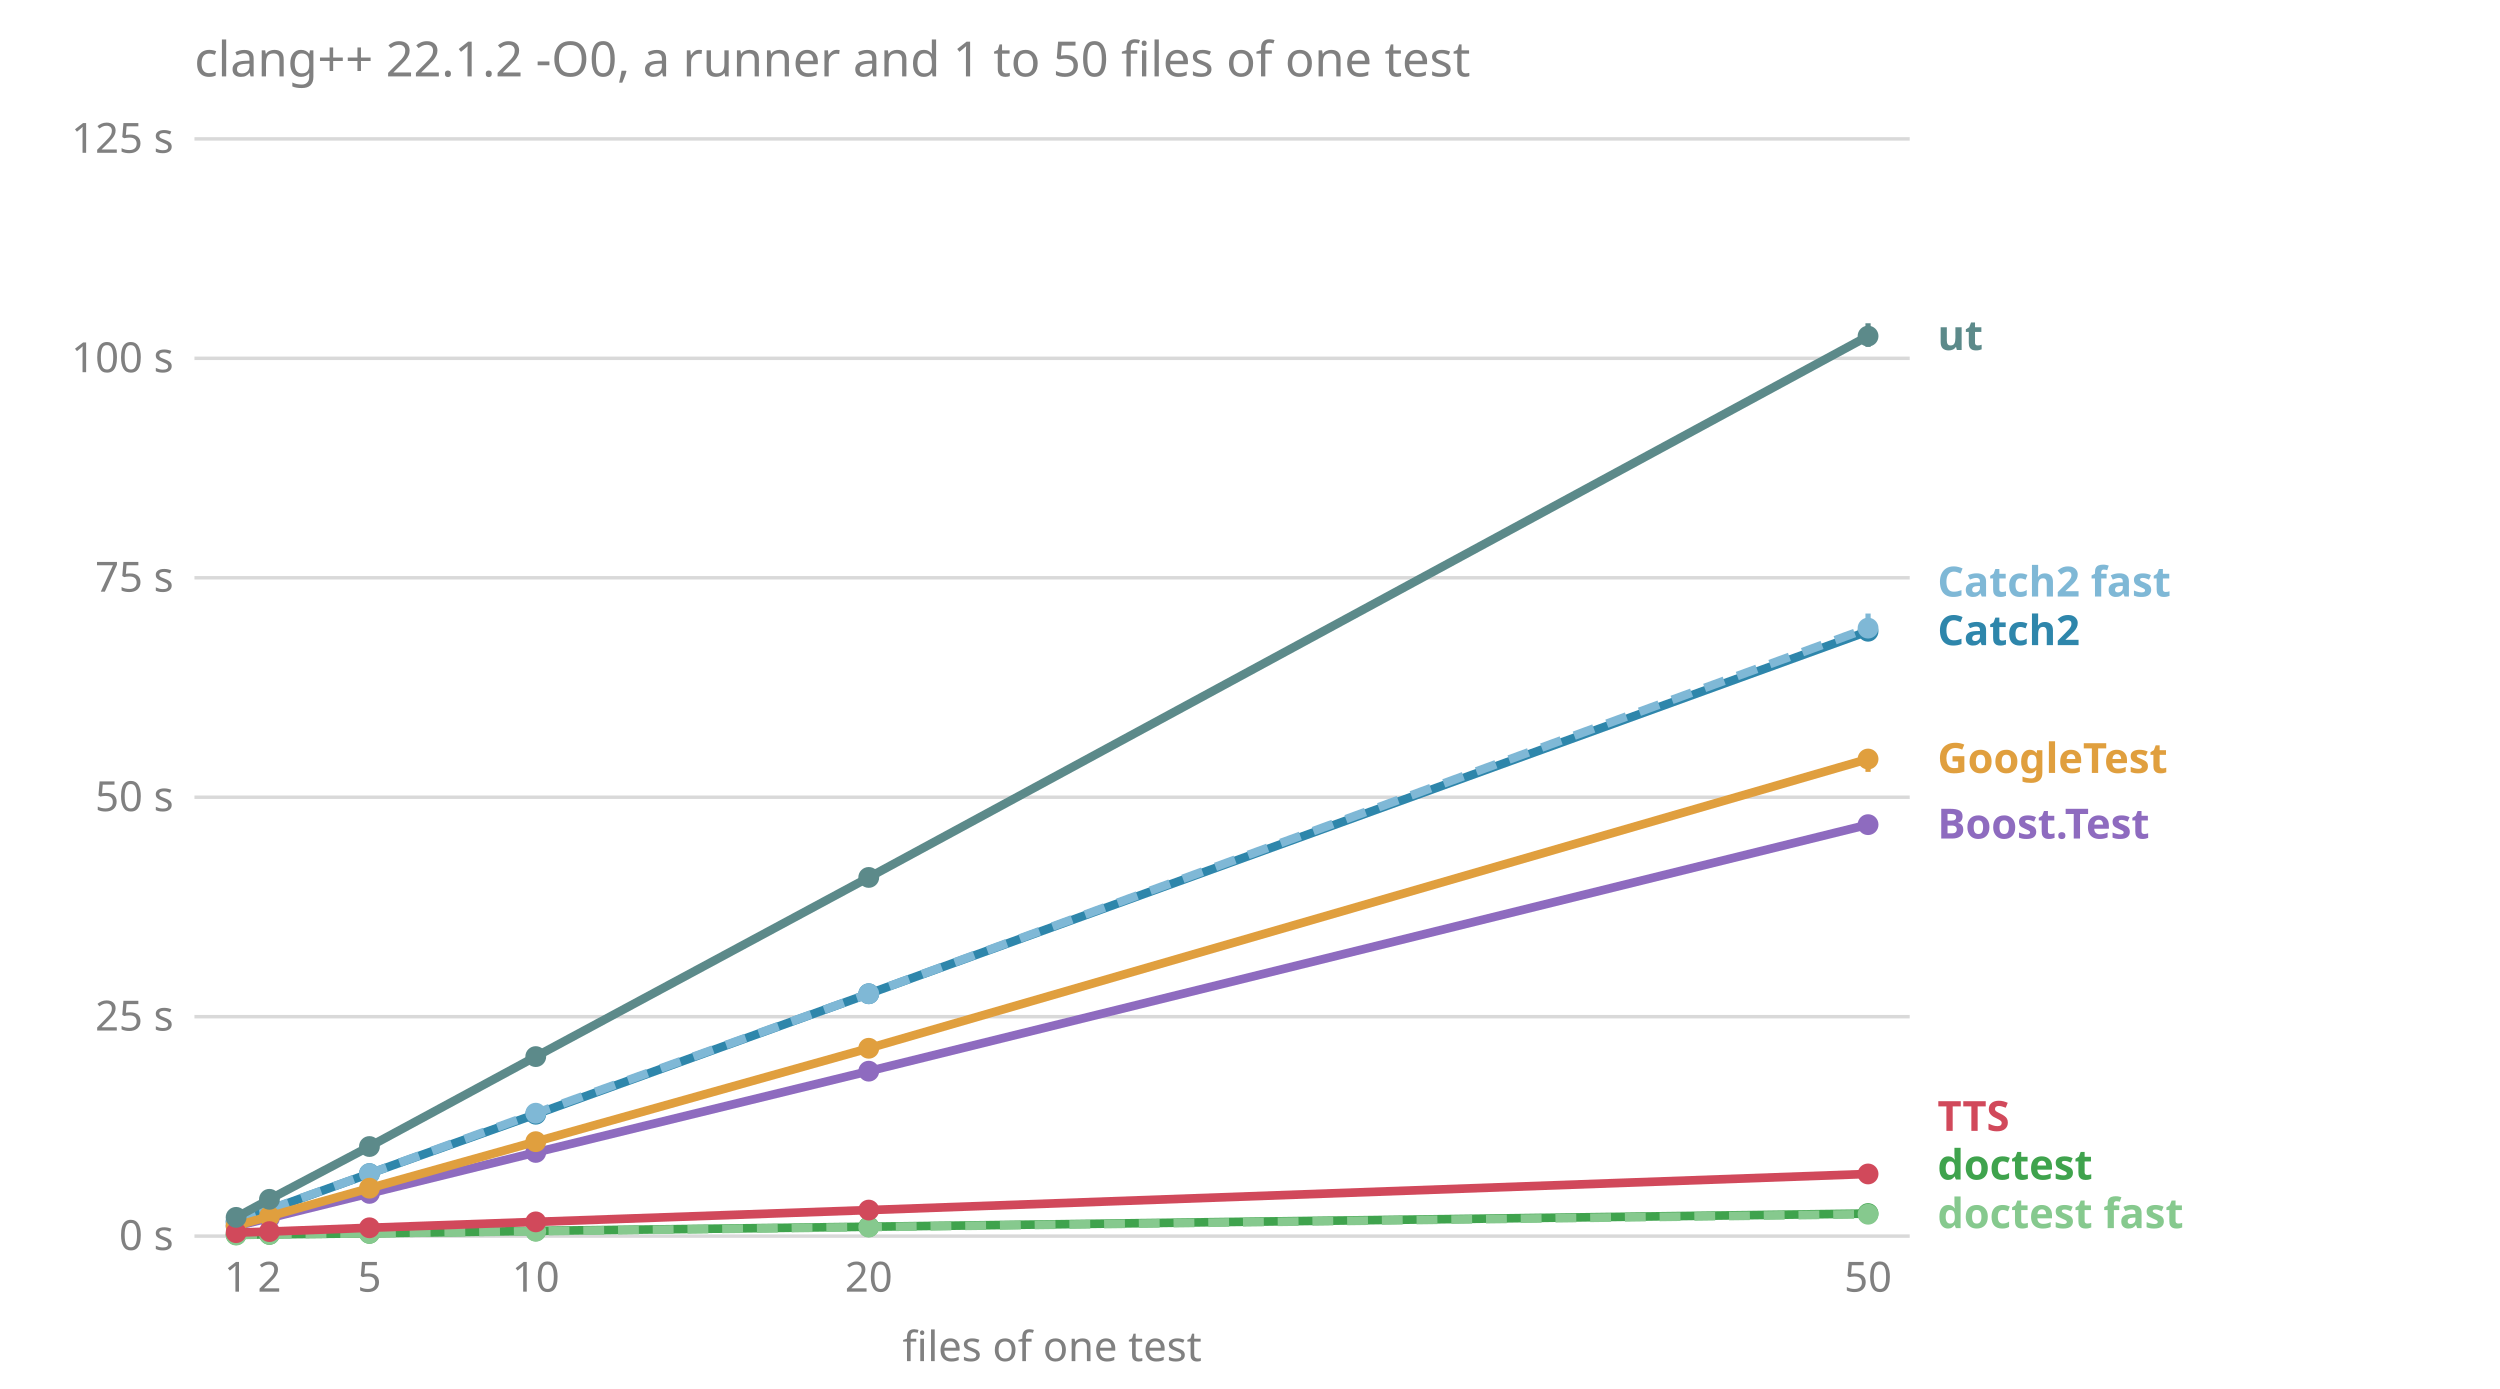
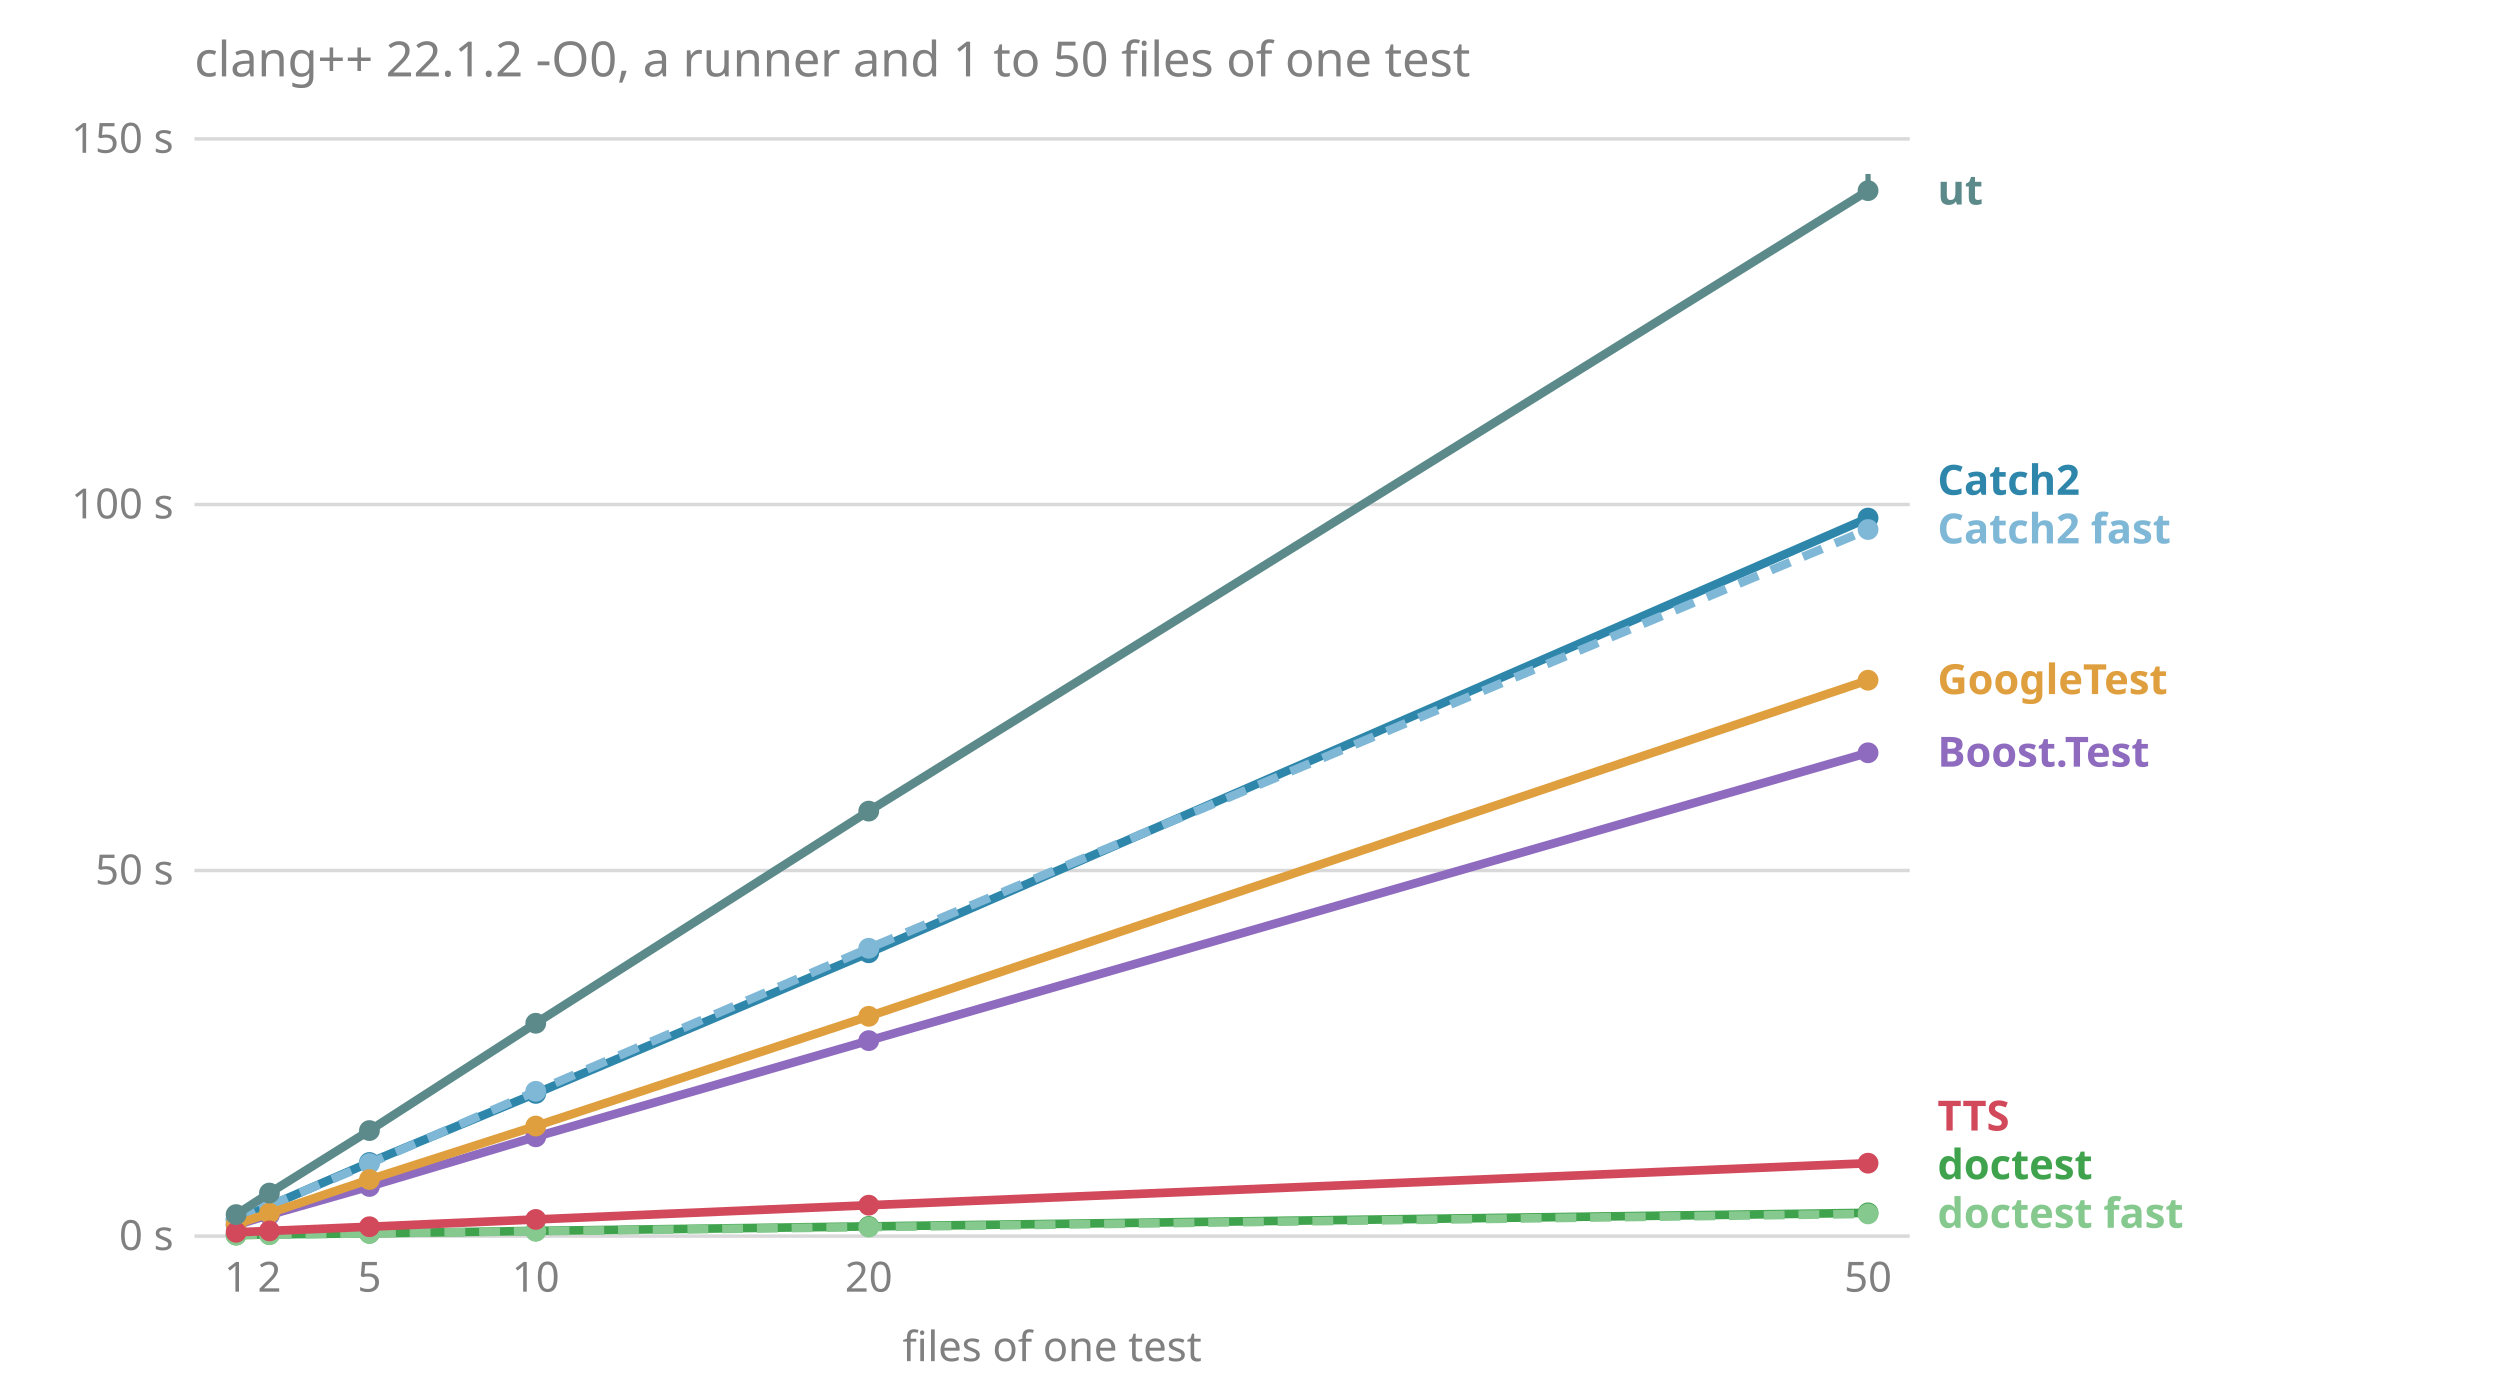
<svg xmlns="http://www.w3.org/2000/svg" viewBox="0 0 720 400" font-family="sans-serif" font-size="12">
  <text x="56.0" y="22.0" fill="#808080" font-size="14">clang++ 22.1.2 -O0, a runner and 1 to 50 files of one test</text>
  <line x1="56.0" x2="550.0" y1="356.0" y2="356.0" stroke="#808080" stroke-opacity="0.3" />
  <text x="50.0" y="360.0" fill="#808080" text-anchor="end">0 s</text>
-   <line x1="56.0" x2="550.0" y1="292.8" y2="292.8" stroke="#808080" stroke-opacity="0.3" />
-   <text x="50.0" y="296.8" fill="#808080" text-anchor="end">25 s</text>
-   <line x1="56.0" x2="550.0" y1="229.6" y2="229.6" stroke="#808080" stroke-opacity="0.3" />
-   <text x="50.0" y="233.6" fill="#808080" text-anchor="end">50 s</text>
-   <line x1="56.0" x2="550.0" y1="166.4" y2="166.4" stroke="#808080" stroke-opacity="0.3" />
-   <text x="50.0" y="170.4" fill="#808080" text-anchor="end">75 s</text>
-   <line x1="56.0" x2="550.0" y1="103.2" y2="103.2" stroke="#808080" stroke-opacity="0.3" />
-   <text x="50.0" y="107.2" fill="#808080" text-anchor="end">100 s</text>
+   <line x1="56.0" x2="550.0" y1="250.7" y2="250.7" stroke="#808080" stroke-opacity="0.3" />
+   <text x="50.0" y="254.7" fill="#808080" text-anchor="end">50 s</text>
+   <line x1="56.0" x2="550.0" y1="145.3" y2="145.3" stroke="#808080" stroke-opacity="0.3" />
+   <text x="50.0" y="149.3" fill="#808080" text-anchor="end">100 s</text>
  <line x1="56.0" x2="550.0" y1="40.0" y2="40.0" stroke="#808080" stroke-opacity="0.3" />
-   <text x="50.0" y="44.0" fill="#808080" text-anchor="end">125 s</text>
+   <text x="50.0" y="44.0" fill="#808080" text-anchor="end">150 s</text>
  <text x="68.0" y="372.0" fill="#808080" text-anchor="middle">1</text>
  <text x="77.6" y="372.0" fill="#808080" text-anchor="middle">2</text>
  <text x="106.4" y="372.0" fill="#808080" text-anchor="middle">5</text>
  <text x="154.3" y="372.0" fill="#808080" text-anchor="middle">10</text>
  <text x="250.2" y="372.0" fill="#808080" text-anchor="middle">20</text>
  <text x="538.0" y="372.0" fill="#808080" text-anchor="middle">50</text>
  <text x="303.0" y="392.0" fill="#808080" text-anchor="middle">files of one test</text>
-   <text x="558.0" y="353.7" fill="#86c98e" font-weight="bold">doctest fast</text>
-   <text x="558.0" y="339.7" fill="#3fa34d" font-weight="bold">doctest</text>
-   <text x="558.0" y="325.7" fill="#d1495b" font-weight="bold">TTS</text>
-   <text x="558.0" y="241.5" fill="#8e6bbf" font-weight="bold">Boost.Test</text>
-   <text x="558.0" y="222.6" fill="#e09f3e" font-weight="bold">GoogleTest</text>
-   <text x="558.0" y="185.8" fill="#2e86ab" font-weight="bold">Catch2</text>
-   <text x="558.0" y="171.8" fill="#7fb8d6" font-weight="bold">Catch2 fast</text>
-   <text x="558.0" y="100.8" fill="#5c8a8a" font-weight="bold">ut</text>
-   <polyline points="68.0,353.1 77.6,350.8 106.4,343.7 154.3,331.9 250.2,308.5 538.0,237.5" fill="none" stroke="#8e6bbf" stroke-width="2.5" />
-   <line x1="68.0" x2="68.0" y1="353.2" y2="353.0" stroke="#8e6bbf" stroke-width="1.5" />
-   <circle cx="68.0" cy="353.1" r="3" fill="#8e6bbf" />
-   <line x1="77.6" x2="77.6" y1="350.8" y2="350.5" stroke="#8e6bbf" stroke-width="1.5" />
-   <circle cx="77.6" cy="350.8" r="3" fill="#8e6bbf" />
-   <line x1="106.4" x2="106.4" y1="343.8" y2="343.2" stroke="#8e6bbf" stroke-width="1.5" />
-   <circle cx="106.4" cy="343.7" r="3" fill="#8e6bbf" />
-   <line x1="154.3" x2="154.3" y1="332.0" y2="330.8" stroke="#8e6bbf" stroke-width="1.5" />
-   <circle cx="154.3" cy="331.9" r="3" fill="#8e6bbf" />
-   <line x1="250.2" x2="250.2" y1="308.8" y2="308.0" stroke="#8e6bbf" stroke-width="1.5" />
-   <circle cx="250.2" cy="308.5" r="3" fill="#8e6bbf" />
-   <line x1="538.0" x2="538.0" y1="238.1" y2="236.9" stroke="#8e6bbf" stroke-width="1.5" />
-   <circle cx="538.0" cy="237.5" r="3" fill="#8e6bbf" />
-   <polyline points="68.0,351.9 77.6,348.4 106.4,338.0 154.3,320.9 250.2,286.2 538.0,181.8" fill="none" stroke="#2e86ab" stroke-width="2.5" />
-   <line x1="68.0" x2="68.0" y1="351.9" y2="351.6" stroke="#2e86ab" stroke-width="1.5" />
-   <circle cx="68.0" cy="351.9" r="3" fill="#2e86ab" />
-   <line x1="77.6" x2="77.6" y1="348.5" y2="348.2" stroke="#2e86ab" stroke-width="1.5" />
-   <circle cx="77.6" cy="348.4" r="3" fill="#2e86ab" />
-   <line x1="106.4" x2="106.4" y1="338.1" y2="337.1" stroke="#2e86ab" stroke-width="1.5" />
-   <circle cx="106.4" cy="338.0" r="3" fill="#2e86ab" />
-   <line x1="154.3" x2="154.3" y1="321.2" y2="319.3" stroke="#2e86ab" stroke-width="1.5" />
-   <circle cx="154.3" cy="320.9" r="3" fill="#2e86ab" />
-   <line x1="250.2" x2="250.2" y1="286.3" y2="285.5" stroke="#2e86ab" stroke-width="1.5" />
-   <circle cx="250.2" cy="286.2" r="3" fill="#2e86ab" />
-   <line x1="538.0" x2="538.0" y1="182.5" y2="179.8" stroke="#2e86ab" stroke-width="1.5" />
-   <circle cx="538.0" cy="181.8" r="3" fill="#2e86ab" />
-   <polyline points="68.0,351.8 77.6,348.3 106.4,338.0 154.3,320.6 250.2,286.2 538.0,180.9" fill="none" stroke="#7fb8d6" stroke-width="2.5" stroke-dasharray="6 4" />
-   <line x1="68.0" x2="68.0" y1="351.8" y2="351.6" stroke="#7fb8d6" stroke-width="1.5" />
-   <circle cx="68.0" cy="351.8" r="3" fill="#7fb8d6" />
-   <line x1="77.6" x2="77.6" y1="348.5" y2="348.1" stroke="#7fb8d6" stroke-width="1.5" />
-   <circle cx="77.6" cy="348.3" r="3" fill="#7fb8d6" />
-   <line x1="106.4" x2="106.4" y1="338.1" y2="337.2" stroke="#7fb8d6" stroke-width="1.5" />
-   <circle cx="106.4" cy="338.0" r="3" fill="#7fb8d6" />
-   <line x1="154.3" x2="154.3" y1="320.8" y2="319.4" stroke="#7fb8d6" stroke-width="1.5" />
-   <circle cx="154.3" cy="320.6" r="3" fill="#7fb8d6" />
-   <line x1="250.2" x2="250.2" y1="286.6" y2="285.7" stroke="#7fb8d6" stroke-width="1.5" />
-   <circle cx="250.2" cy="286.2" r="3" fill="#7fb8d6" />
-   <line x1="538.0" x2="538.0" y1="182.8" y2="176.7" stroke="#7fb8d6" stroke-width="1.5" />
-   <circle cx="538.0" cy="180.9" r="3" fill="#7fb8d6" />
-   <polyline points="68.0,355.6 77.6,355.5 106.4,355.2 154.3,354.5 250.2,353.3 538.0,349.5" fill="none" stroke="#3fa34d" stroke-width="2.5" />
-   <line x1="68.0" x2="68.0" y1="355.7" y2="355.6" stroke="#3fa34d" stroke-width="1.5" />
-   <circle cx="68.0" cy="355.6" r="3" fill="#3fa34d" />
+   <text x="558.0" y="353.6" fill="#86c98e" font-weight="bold">doctest fast</text>
+   <text x="558.0" y="339.6" fill="#3fa34d" font-weight="bold">doctest</text>
+   <text x="558.0" y="325.6" fill="#d1495b" font-weight="bold">TTS</text>
+   <text x="558.0" y="220.8" fill="#8e6bbf" font-weight="bold">Boost.Test</text>
+   <text x="558.0" y="199.9" fill="#e09f3e" font-weight="bold">GoogleTest</text>
+   <text x="558.0" y="156.5" fill="#7fb8d6" font-weight="bold">Catch2 fast</text>
+   <text x="558.0" y="142.5" fill="#2e86ab" font-weight="bold">Catch2</text>
+   <text x="558.0" y="58.9" fill="#5c8a8a" font-weight="bold">ut</text>
+   <polyline points="68.0,352.8 77.6,349.9 106.4,341.7 154.3,327.4 250.2,299.7 538.0,216.8" fill="none" stroke="#8e6bbf" stroke-width="2.5" />
+   <line x1="68.0" x2="68.0" y1="352.8" y2="352.8" stroke="#8e6bbf" stroke-width="1.5" />
+   <circle cx="68.0" cy="352.8" r="3" fill="#8e6bbf" />
+   <line x1="77.6" x2="77.6" y1="350.0" y2="349.9" stroke="#8e6bbf" stroke-width="1.5" />
+   <circle cx="77.6" cy="349.9" r="3" fill="#8e6bbf" />
+   <line x1="106.4" x2="106.4" y1="341.7" y2="341.7" stroke="#8e6bbf" stroke-width="1.5" />
+   <circle cx="106.4" cy="341.7" r="3" fill="#8e6bbf" />
+   <line x1="154.3" x2="154.3" y1="327.4" y2="327.3" stroke="#8e6bbf" stroke-width="1.5" />
+   <circle cx="154.3" cy="327.4" r="3" fill="#8e6bbf" />
+   <line x1="250.2" x2="250.2" y1="300.0" y2="299.3" stroke="#8e6bbf" stroke-width="1.5" />
+   <circle cx="250.2" cy="299.7" r="3" fill="#8e6bbf" />
+   <line x1="538.0" x2="538.0" y1="216.9" y2="216.7" stroke="#8e6bbf" stroke-width="1.5" />
+   <circle cx="538.0" cy="216.8" r="3" fill="#8e6bbf" />
+   <polyline points="68.0,351.3 77.6,347.3 106.4,334.8 154.3,314.9 250.2,274.4 538.0,149.2" fill="none" stroke="#2e86ab" stroke-width="2.5" />
+   <line x1="68.0" x2="68.0" y1="351.4" y2="351.3" stroke="#2e86ab" stroke-width="1.5" />
+   <circle cx="68.0" cy="351.3" r="3" fill="#2e86ab" />
+   <line x1="77.6" x2="77.6" y1="347.3" y2="347.3" stroke="#2e86ab" stroke-width="1.5" />
+   <circle cx="77.6" cy="347.3" r="3" fill="#2e86ab" />
+   <line x1="106.4" x2="106.4" y1="334.9" y2="334.8" stroke="#2e86ab" stroke-width="1.5" />
+   <circle cx="106.4" cy="334.8" r="3" fill="#2e86ab" />
+   <line x1="154.3" x2="154.3" y1="315.0" y2="314.8" stroke="#2e86ab" stroke-width="1.5" />
+   <circle cx="154.3" cy="314.9" r="3" fill="#2e86ab" />
+   <line x1="250.2" x2="250.2" y1="274.4" y2="274.0" stroke="#2e86ab" stroke-width="1.5" />
+   <circle cx="250.2" cy="274.4" r="3" fill="#2e86ab" />
+   <line x1="538.0" x2="538.0" y1="149.5" y2="149.2" stroke="#2e86ab" stroke-width="1.5" />
+   <circle cx="538.0" cy="149.2" r="3" fill="#2e86ab" />
+   <polyline points="68.0,351.3 77.6,347.2 106.4,335.1 154.3,314.3 250.2,273.1 538.0,152.5" fill="none" stroke="#7fb8d6" stroke-width="2.5" stroke-dasharray="6 4" />
+   <line x1="68.0" x2="68.0" y1="351.4" y2="351.3" stroke="#7fb8d6" stroke-width="1.5" />
+   <circle cx="68.0" cy="351.3" r="3" fill="#7fb8d6" />
+   <line x1="77.6" x2="77.6" y1="347.3" y2="347.2" stroke="#7fb8d6" stroke-width="1.5" />
+   <circle cx="77.6" cy="347.2" r="3" fill="#7fb8d6" />
+   <line x1="106.4" x2="106.4" y1="335.2" y2="335.1" stroke="#7fb8d6" stroke-width="1.5" />
+   <circle cx="106.4" cy="335.1" r="3" fill="#7fb8d6" />
+   <line x1="154.3" x2="154.3" y1="314.3" y2="314.2" stroke="#7fb8d6" stroke-width="1.5" />
+   <circle cx="154.3" cy="314.3" r="3" fill="#7fb8d6" />
+   <line x1="250.2" x2="250.2" y1="273.1" y2="272.8" stroke="#7fb8d6" stroke-width="1.5" />
+   <circle cx="250.2" cy="273.1" r="3" fill="#7fb8d6" />
+   <line x1="538.0" x2="538.0" y1="152.6" y2="152.3" stroke="#7fb8d6" stroke-width="1.5" />
+   <circle cx="538.0" cy="152.5" r="3" fill="#7fb8d6" />
+   <polyline points="68.0,355.7 77.6,355.5 106.4,355.2 154.3,354.5 250.2,353.2 538.0,349.3" fill="none" stroke="#3fa34d" stroke-width="2.5" />
+   <line x1="68.0" x2="68.0" y1="355.7" y2="355.7" stroke="#3fa34d" stroke-width="1.5" />
+   <circle cx="68.0" cy="355.7" r="3" fill="#3fa34d" />
  <line x1="77.6" x2="77.6" y1="355.6" y2="355.5" stroke="#3fa34d" stroke-width="1.5" />
  <circle cx="77.6" cy="355.5" r="3" fill="#3fa34d" />
-   <line x1="106.4" x2="106.4" y1="355.2" y2="355.2" stroke="#3fa34d" stroke-width="1.5" />
+   <line x1="106.4" x2="106.4" y1="355.2" y2="355.1" stroke="#3fa34d" stroke-width="1.5" />
  <circle cx="106.4" cy="355.2" r="3" fill="#3fa34d" />
-   <line x1="154.3" x2="154.3" y1="354.6" y2="354.5" stroke="#3fa34d" stroke-width="1.5" />
+   <line x1="154.3" x2="154.3" y1="354.5" y2="354.5" stroke="#3fa34d" stroke-width="1.5" />
  <circle cx="154.3" cy="354.5" r="3" fill="#3fa34d" />
-   <line x1="250.2" x2="250.2" y1="353.3" y2="353.3" stroke="#3fa34d" stroke-width="1.5" />
-   <circle cx="250.2" cy="353.3" r="3" fill="#3fa34d" />
-   <line x1="538.0" x2="538.0" y1="349.5" y2="349.3" stroke="#3fa34d" stroke-width="1.5" />
-   <circle cx="538.0" cy="349.5" r="3" fill="#3fa34d" />
-   <polyline points="68.0,355.7 77.6,355.5 106.4,355.2 154.3,354.6 250.2,353.4 538.0,349.7" fill="none" stroke="#86c98e" stroke-width="2.5" stroke-dasharray="6 4" />
+   <line x1="250.2" x2="250.2" y1="353.2" y2="353.2" stroke="#3fa34d" stroke-width="1.5" />
+   <circle cx="250.2" cy="353.2" r="3" fill="#3fa34d" />
+   <line x1="538.0" x2="538.0" y1="349.3" y2="349.2" stroke="#3fa34d" stroke-width="1.5" />
+   <circle cx="538.0" cy="349.3" r="3" fill="#3fa34d" />
+   <polyline points="68.0,355.7 77.6,355.6 106.4,355.2 154.3,354.6 250.2,353.4 538.0,349.6" fill="none" stroke="#86c98e" stroke-width="2.5" stroke-dasharray="6 4" />
  <line x1="68.0" x2="68.0" y1="355.7" y2="355.7" stroke="#86c98e" stroke-width="1.5" />
  <circle cx="68.0" cy="355.7" r="3" fill="#86c98e" />
-   <line x1="77.6" x2="77.6" y1="355.6" y2="355.5" stroke="#86c98e" stroke-width="1.5" />
-   <circle cx="77.6" cy="355.5" r="3" fill="#86c98e" />
+   <line x1="77.6" x2="77.6" y1="355.6" y2="355.6" stroke="#86c98e" stroke-width="1.5" />
+   <circle cx="77.6" cy="355.6" r="3" fill="#86c98e" />
  <line x1="106.4" x2="106.4" y1="355.2" y2="355.2" stroke="#86c98e" stroke-width="1.5" />
  <circle cx="106.4" cy="355.2" r="3" fill="#86c98e" />
-   <line x1="154.3" x2="154.3" y1="354.6" y2="354.5" stroke="#86c98e" stroke-width="1.5" />
+   <line x1="154.3" x2="154.3" y1="354.6" y2="354.6" stroke="#86c98e" stroke-width="1.5" />
  <circle cx="154.3" cy="354.6" r="3" fill="#86c98e" />
-   <line x1="250.2" x2="250.2" y1="353.4" y2="353.4" stroke="#86c98e" stroke-width="1.5" />
+   <line x1="250.2" x2="250.2" y1="353.4" y2="353.3" stroke="#86c98e" stroke-width="1.5" />
  <circle cx="250.2" cy="353.4" r="3" fill="#86c98e" />
-   <line x1="538.0" x2="538.0" y1="349.7" y2="349.6" stroke="#86c98e" stroke-width="1.5" />
-   <circle cx="538.0" cy="349.7" r="3" fill="#86c98e" />
-   <polyline points="68.0,353.0 77.6,350.3 106.4,342.2 154.3,328.8 250.2,301.9 538.0,218.6" fill="none" stroke="#e09f3e" stroke-width="2.5" />
-   <line x1="68.0" x2="68.0" y1="353.0" y2="352.7" stroke="#e09f3e" stroke-width="1.5" />
-   <circle cx="68.0" cy="353.0" r="3" fill="#e09f3e" />
-   <line x1="77.6" x2="77.6" y1="350.4" y2="350.2" stroke="#e09f3e" stroke-width="1.5" />
-   <circle cx="77.6" cy="350.3" r="3" fill="#e09f3e" />
-   <line x1="106.4" x2="106.4" y1="342.4" y2="341.7" stroke="#e09f3e" stroke-width="1.5" />
-   <circle cx="106.4" cy="342.2" r="3" fill="#e09f3e" />
-   <line x1="154.3" x2="154.3" y1="329.0" y2="328.1" stroke="#e09f3e" stroke-width="1.5" />
-   <circle cx="154.3" cy="328.8" r="3" fill="#e09f3e" />
-   <line x1="250.2" x2="250.2" y1="302.2" y2="301.7" stroke="#e09f3e" stroke-width="1.5" />
-   <circle cx="250.2" cy="301.9" r="3" fill="#e09f3e" />
-   <line x1="538.0" x2="538.0" y1="222.3" y2="217.0" stroke="#e09f3e" stroke-width="1.5" />
-   <circle cx="538.0" cy="218.6" r="3" fill="#e09f3e" />
-   <polyline points="68.0,355.0 77.6,354.7 106.4,353.6 154.3,351.9 250.2,348.5 538.0,338.1" fill="none" stroke="#d1495b" stroke-width="2.5" />
-   <line x1="68.0" x2="68.0" y1="355.0" y2="355.0" stroke="#d1495b" stroke-width="1.5" />
-   <circle cx="68.0" cy="355.0" r="3" fill="#d1495b" />
-   <line x1="77.6" x2="77.6" y1="354.7" y2="354.7" stroke="#d1495b" stroke-width="1.5" />
-   <circle cx="77.6" cy="354.7" r="3" fill="#d1495b" />
-   <line x1="106.4" x2="106.4" y1="353.7" y2="353.6" stroke="#d1495b" stroke-width="1.5" />
-   <circle cx="106.4" cy="353.6" r="3" fill="#d1495b" />
-   <line x1="154.3" x2="154.3" y1="351.9" y2="351.7" stroke="#d1495b" stroke-width="1.5" />
-   <circle cx="154.3" cy="351.9" r="3" fill="#d1495b" />
-   <line x1="250.2" x2="250.2" y1="348.5" y2="348.5" stroke="#d1495b" stroke-width="1.5" />
-   <circle cx="250.2" cy="348.5" r="3" fill="#d1495b" />
-   <line x1="538.0" x2="538.0" y1="338.1" y2="337.3" stroke="#d1495b" stroke-width="1.5" />
-   <circle cx="538.0" cy="338.1" r="3" fill="#d1495b" />
-   <polyline points="68.0,350.6 77.6,345.4 106.4,330.2 154.3,304.3 250.2,252.7 538.0,96.8" fill="none" stroke="#5c8a8a" stroke-width="2.5" />
-   <line x1="68.0" x2="68.0" y1="350.6" y2="350.3" stroke="#5c8a8a" stroke-width="1.5" />
-   <circle cx="68.0" cy="350.6" r="3" fill="#5c8a8a" />
-   <line x1="77.6" x2="77.6" y1="345.6" y2="345.2" stroke="#5c8a8a" stroke-width="1.5" />
-   <circle cx="77.6" cy="345.4" r="3" fill="#5c8a8a" />
-   <line x1="106.4" x2="106.4" y1="330.4" y2="328.7" stroke="#5c8a8a" stroke-width="1.5" />
-   <circle cx="106.4" cy="330.2" r="3" fill="#5c8a8a" />
-   <line x1="154.3" x2="154.3" y1="304.5" y2="303.7" stroke="#5c8a8a" stroke-width="1.5" />
-   <circle cx="154.3" cy="304.3" r="3" fill="#5c8a8a" />
-   <line x1="250.2" x2="250.2" y1="253.5" y2="252.7" stroke="#5c8a8a" stroke-width="1.5" />
-   <circle cx="250.2" cy="252.7" r="3" fill="#5c8a8a" />
-   <line x1="538.0" x2="538.0" y1="99.9" y2="93.1" stroke="#5c8a8a" stroke-width="1.5" />
-   <circle cx="538.0" cy="96.8" r="3" fill="#5c8a8a" />
+   <line x1="538.0" x2="538.0" y1="349.6" y2="349.6" stroke="#86c98e" stroke-width="1.5" />
+   <circle cx="538.0" cy="349.6" r="3" fill="#86c98e" />
+   <polyline points="68.0,352.6 77.6,349.4 106.4,339.7 154.3,324.3 250.2,292.7 538.0,195.9" fill="none" stroke="#e09f3e" stroke-width="2.5" />
+   <line x1="68.0" x2="68.0" y1="352.6" y2="352.5" stroke="#e09f3e" stroke-width="1.5" />
+   <circle cx="68.0" cy="352.6" r="3" fill="#e09f3e" />
+   <line x1="77.6" x2="77.6" y1="349.5" y2="349.4" stroke="#e09f3e" stroke-width="1.5" />
+   <circle cx="77.6" cy="349.4" r="3" fill="#e09f3e" />
+   <line x1="106.4" x2="106.4" y1="339.7" y2="339.7" stroke="#e09f3e" stroke-width="1.5" />
+   <circle cx="106.4" cy="339.7" r="3" fill="#e09f3e" />
+   <line x1="154.3" x2="154.3" y1="324.4" y2="323.8" stroke="#e09f3e" stroke-width="1.5" />
+   <circle cx="154.3" cy="324.3" r="3" fill="#e09f3e" />
+   <line x1="250.2" x2="250.2" y1="292.9" y2="292.7" stroke="#e09f3e" stroke-width="1.5" />
+   <circle cx="250.2" cy="292.7" r="3" fill="#e09f3e" />
+   <line x1="538.0" x2="538.0" y1="197.7" y2="195.8" stroke="#e09f3e" stroke-width="1.5" />
+   <circle cx="538.0" cy="195.9" r="3" fill="#e09f3e" />
+   <polyline points="68.0,354.9 77.6,354.5 106.4,353.3 154.3,351.2 250.2,347.1 538.0,335.0" fill="none" stroke="#d1495b" stroke-width="2.5" />
+   <line x1="68.0" x2="68.0" y1="354.9" y2="354.9" stroke="#d1495b" stroke-width="1.5" />
+   <circle cx="68.0" cy="354.9" r="3" fill="#d1495b" />
+   <line x1="77.6" x2="77.6" y1="354.5" y2="354.5" stroke="#d1495b" stroke-width="1.5" />
+   <circle cx="77.6" cy="354.5" r="3" fill="#d1495b" />
+   <line x1="106.4" x2="106.4" y1="353.3" y2="353.3" stroke="#d1495b" stroke-width="1.5" />
+   <circle cx="106.4" cy="353.3" r="3" fill="#d1495b" />
+   <line x1="154.3" x2="154.3" y1="351.2" y2="351.2" stroke="#d1495b" stroke-width="1.5" />
+   <circle cx="154.3" cy="351.2" r="3" fill="#d1495b" />
+   <line x1="250.2" x2="250.2" y1="347.1" y2="347.1" stroke="#d1495b" stroke-width="1.5" />
+   <circle cx="250.2" cy="347.1" r="3" fill="#d1495b" />
+   <line x1="538.0" x2="538.0" y1="335.0" y2="334.9" stroke="#d1495b" stroke-width="1.5" />
+   <circle cx="538.0" cy="335.0" r="3" fill="#d1495b" />
+   <polyline points="68.0,349.8 77.6,343.6 106.4,325.6 154.3,294.7 250.2,233.6 538.0,54.9" fill="none" stroke="#5c8a8a" stroke-width="2.5" />
+   <line x1="68.0" x2="68.0" y1="349.8" y2="349.7" stroke="#5c8a8a" stroke-width="1.5" />
+   <circle cx="68.0" cy="349.8" r="3" fill="#5c8a8a" />
+   <line x1="77.6" x2="77.6" y1="343.6" y2="343.5" stroke="#5c8a8a" stroke-width="1.5" />
+   <circle cx="77.6" cy="343.6" r="3" fill="#5c8a8a" />
+   <line x1="106.4" x2="106.4" y1="325.7" y2="325.6" stroke="#5c8a8a" stroke-width="1.5" />
+   <circle cx="106.4" cy="325.6" r="3" fill="#5c8a8a" />
+   <line x1="154.3" x2="154.3" y1="295.5" y2="294.5" stroke="#5c8a8a" stroke-width="1.5" />
+   <circle cx="154.3" cy="294.7" r="3" fill="#5c8a8a" />
+   <line x1="250.2" x2="250.2" y1="233.7" y2="233.5" stroke="#5c8a8a" stroke-width="1.5" />
+   <circle cx="250.2" cy="233.6" r="3" fill="#5c8a8a" />
+   <line x1="538.0" x2="538.0" y1="55.4" y2="50.1" stroke="#5c8a8a" stroke-width="1.5" />
+   <circle cx="538.0" cy="54.9" r="3" fill="#5c8a8a" />
</svg>
